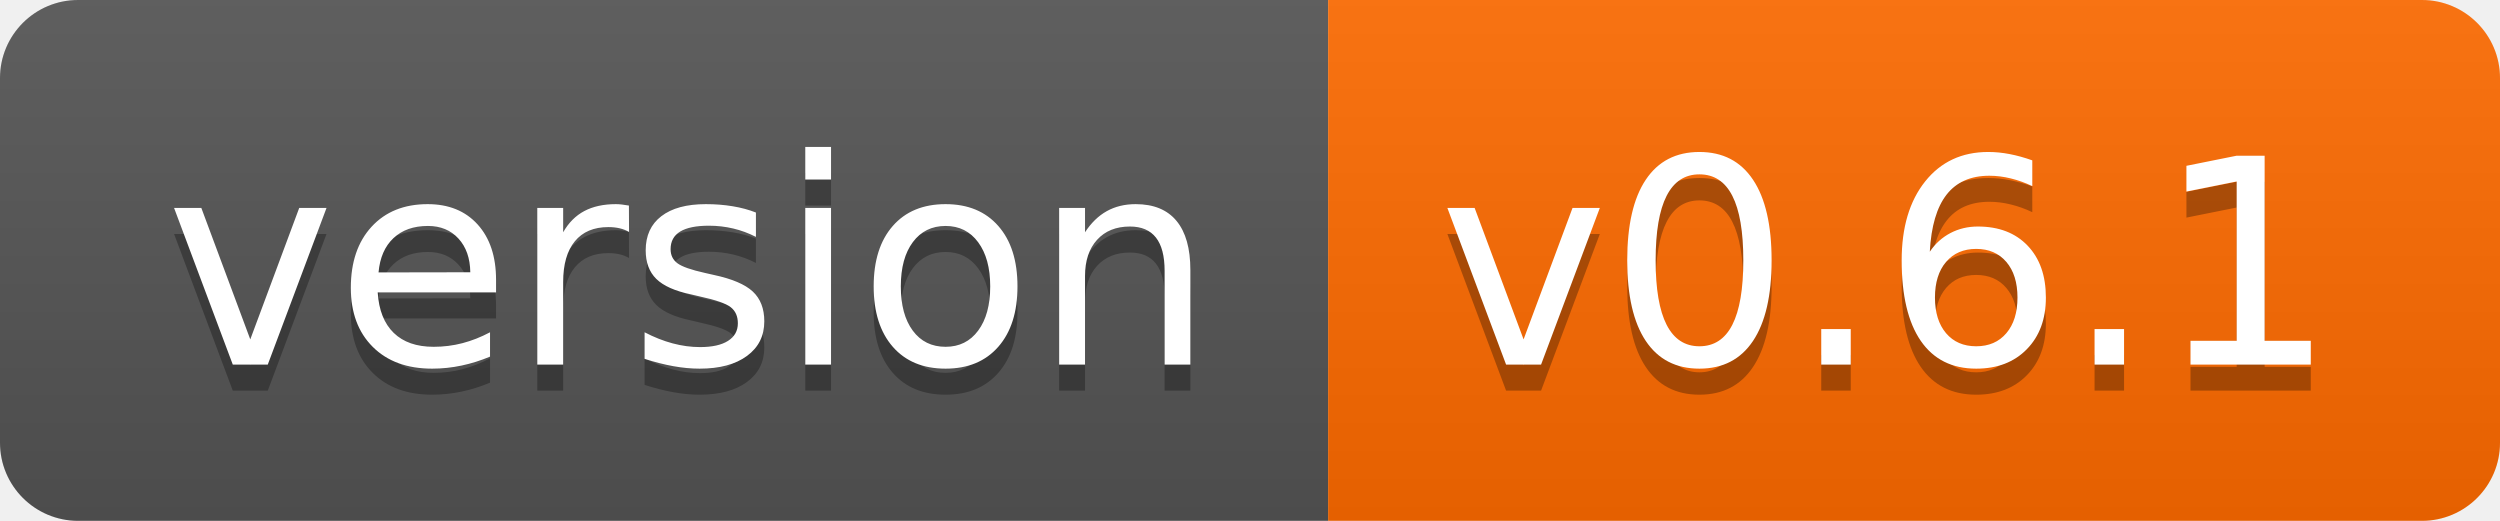
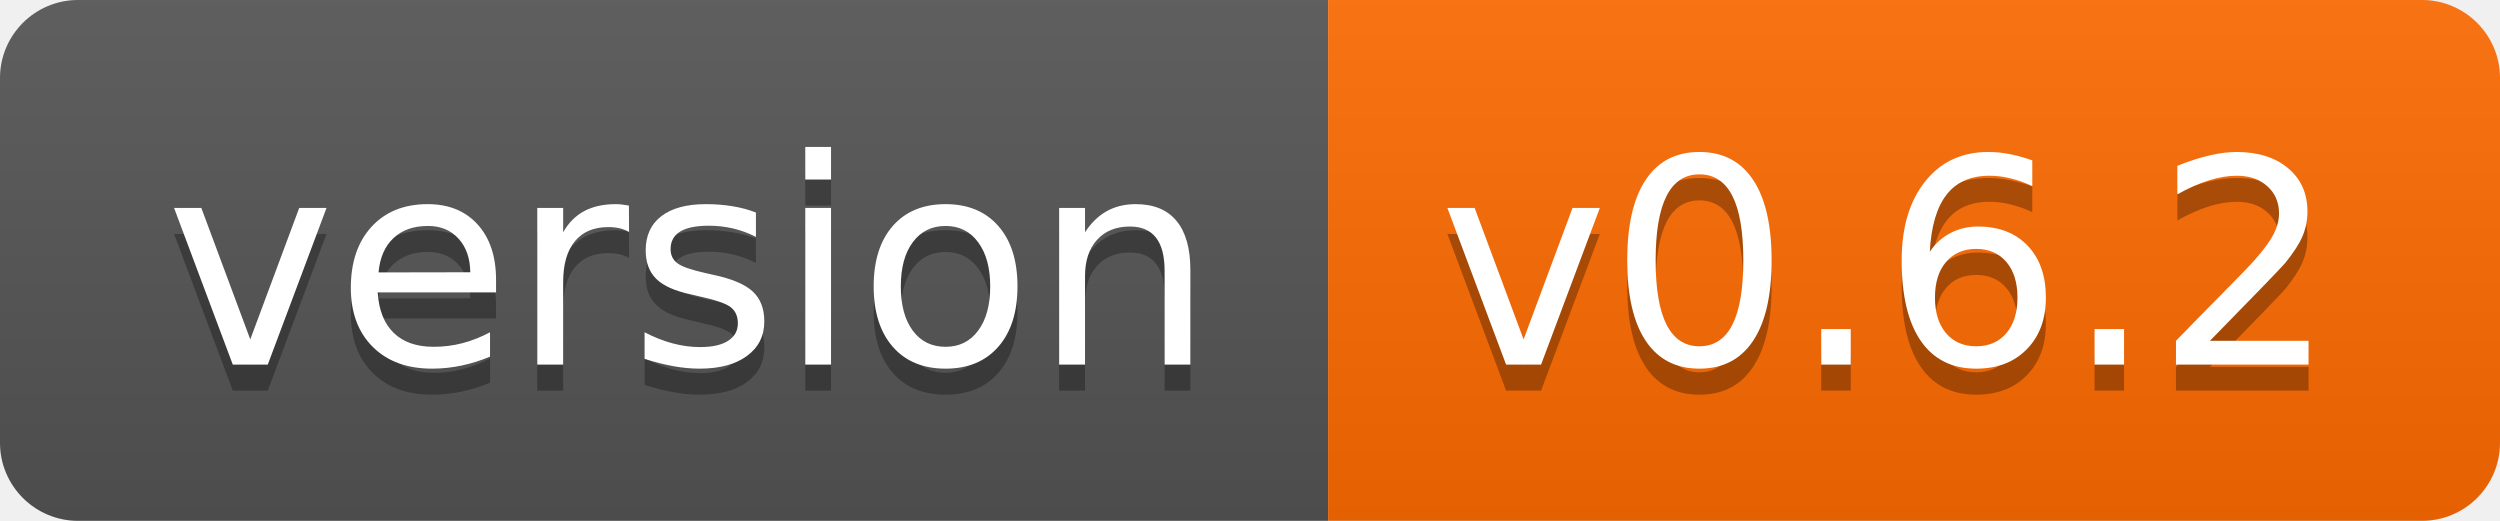
- <svg xmlns="http://www.w3.org/2000/svg" width="96" height="20" role="img" aria-label="version: v0.6.1">
+ <svg xmlns="http://www.w3.org/2000/svg" width="96" height="20" role="img" aria-label="version: v0.6.2">
  <linearGradient id="s" x2="0" y2="100%">
    <stop offset="0" stop-color="#bbb" stop-opacity=".1" />
    <stop offset="1" stop-opacity=".1" />
  </linearGradient>
  <clipPath id="r">
    <rect width="96" height="20" rx="3" fill="#fff" />
  </clipPath>
  <g clip-path="url(#r)">
    <rect width="51" height="20" fill="#555" />
    <rect x="51" width="45" height="20" fill="#ff6b00" />
    <rect width="96" height="20" fill="url(#s)" />
  </g>
  <g fill="#fff" text-anchor="middle" font-family="Verdana,Geneva,DejaVu Sans,sans-serif" text-rendering="geometricPrecision" font-size="110">
    <text aria-hidden="true" x="265" y="150" fill="#010101" fill-opacity=".3" transform="scale(.1)" textLength="410">version</text>
    <text x="265" y="140" transform="scale(.1)" fill="#fff" textLength="410">version</text>
-     <text aria-hidden="true" x="725" y="150" fill="#010101" fill-opacity=".3" transform="scale(.1)" textLength="350">v0.6.1</text>
-     <text x="725" y="140" transform="scale(.1)" fill="#fff" textLength="350">v0.6.1</text>
+     <text aria-hidden="true" x="725" y="150" fill="#010101" fill-opacity=".3" transform="scale(.1)" textLength="350">v0.6.2</text>
+     <text x="725" y="140" transform="scale(.1)" fill="#fff" textLength="350">v0.6.2</text>
  </g>
</svg>
